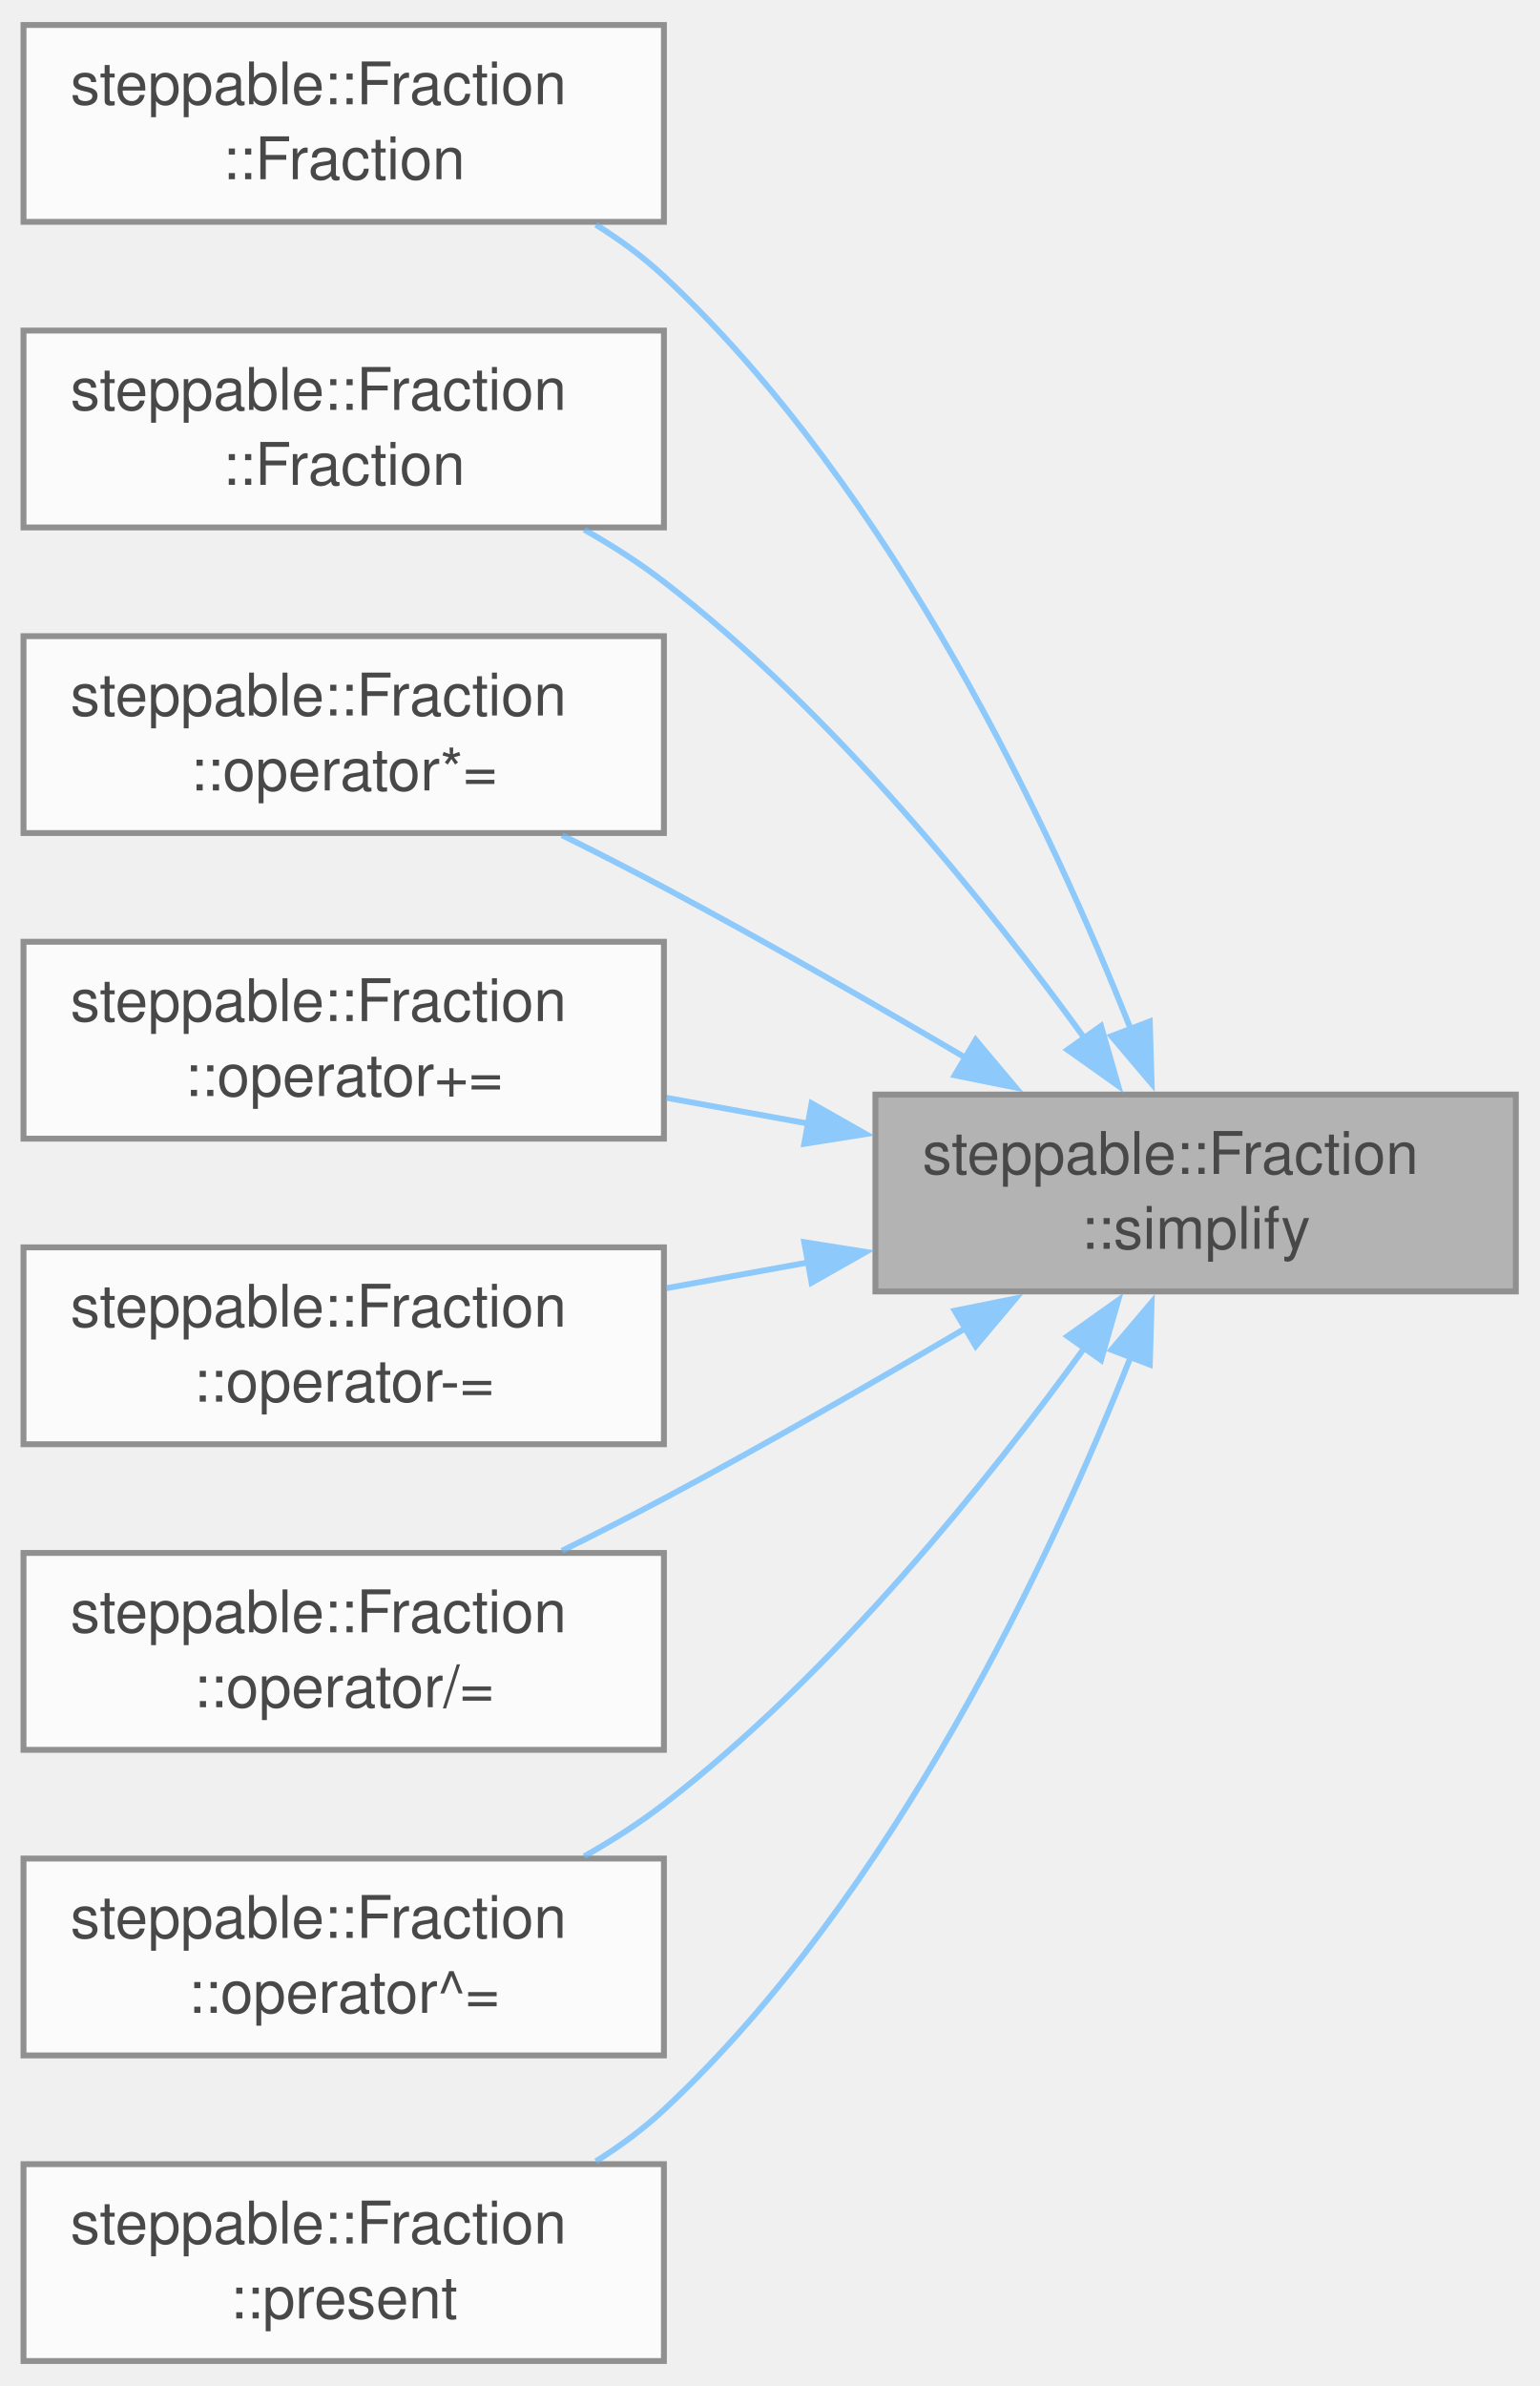
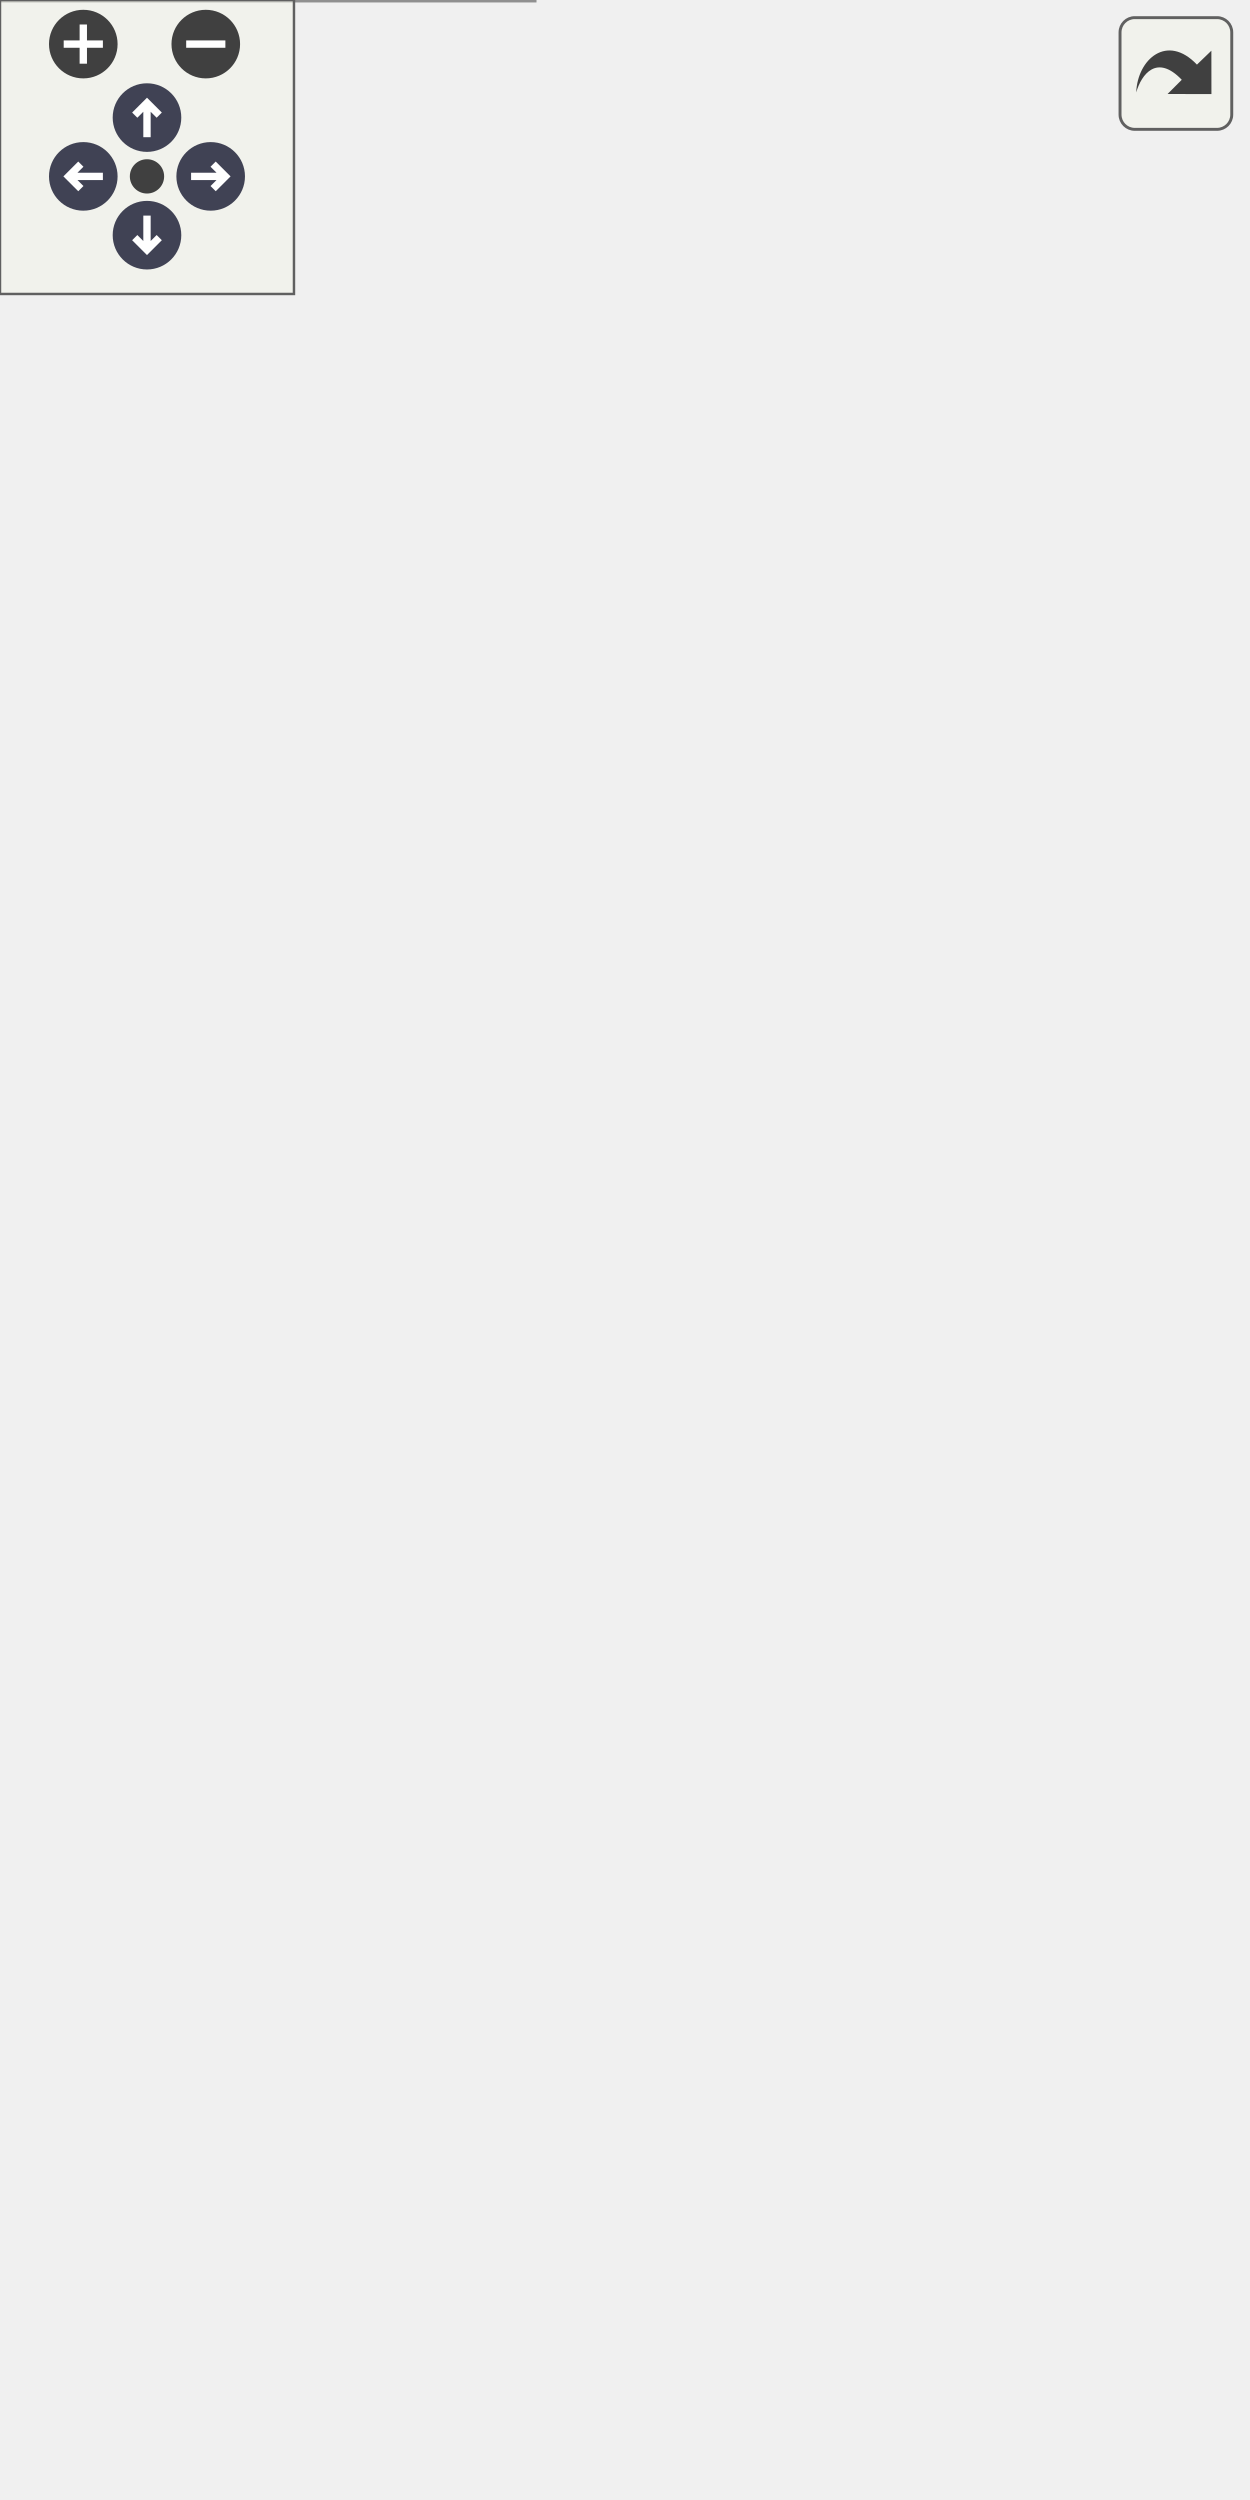
- <svg xmlns="http://www.w3.org/2000/svg" xmlns:xlink="http://www.w3.org/1999/xlink" width="262pt" height="406pt" viewBox="0.00 0.00 262.00 405.50">
-   <svg id="main" version="1.1" xml:space="preserve">
-     <style type="text/css">
+ <svg xmlns="http://www.w3.org/2000/svg" xmlns:xlink="http://www.w3.org/1999/xlink" id="main" version="1.1" xml:space="preserve">
+   <style type="text/css">
.node, .edge {opacity: 0.7;}
.node.selected, .edge.selected {opacity: 1;}
.edge:hover path { stroke: red; }
.edge:hover polygon { stroke: red; fill: red; }
</style>
-     <svg id="graph" class="graph">
-       <g id="graph0" class="graph" transform="scale(1 1) rotate(0) translate(4 401.5)">
-         <g id="Node000001" class="node">
-           <g id="a_Node000001">
-             <a xlink:title="Simplifies a fraction. This function simplifies the fraction by dividing the top and bottom component...">
-               <polygon fill="#999999" stroke="#666666" points="254,-215.5 145,-215.5 145,-182 254,-182 254,-215.5" />
-               <text text-anchor="start" x="153" y="-202" font-family="Helvetica,sans-Serif" font-size="10.00">steppable::Fraction</text>
-               <text text-anchor="middle" x="199.5" y="-189.25" font-family="Helvetica,sans-Serif" font-size="10.00">::simplify</text>
-             </a>
-           </g>
-         </g>
-         <g id="Node000002" class="node">
-           <g id="a_Node000002">
-             <a xlink:href="classsteppable_1_1Fraction.html#a4647e3f3062426a91d1ef7cdbde23bb6" target="_top" xlink:title="Initialized a fraction from a number.">
-               <polygon fill="white" stroke="#666666" points="109,-397.5 0,-397.5 0,-364 109,-364 109,-397.5" />
-               <text text-anchor="start" x="8" y="-384" font-family="Helvetica,sans-Serif" font-size="10.00">steppable::Fraction</text>
-               <text text-anchor="middle" x="54.5" y="-371.25" font-family="Helvetica,sans-Serif" font-size="10.00">::Fraction</text>
-             </a>
-           </g>
-         </g>
-         <g id="edge1_Node000001_Node000002" class="edge">
-           <g id="a_edge1_Node000001_Node000002">
-             <a xlink:title=" ">
-               <path fill="none" stroke="#63b8ff" d="M188.5,-226.51C175.04,-260.54 148.16,-318.18 109,-354.75 105.53,-357.99 101.58,-360.91 97.43,-363.51" />
-               <polygon fill="#63b8ff" stroke="#63b8ff" points="191.7,-227.95 192.01,-217.36 185.16,-225.44 191.7,-227.95" />
-             </a>
-           </g>
-         </g>
-         <g id="Node000003" class="node">
-           <g id="a_Node000003">
-             <a xlink:href="classsteppable_1_1Fraction.html#a1fa38ab4cede78e19fa478242f6e5b46" target="_top" xlink:title="Initializes a fraction with a specified top component and bottom component.">
-               <polygon fill="white" stroke="#666666" points="109,-345.5 0,-345.5 0,-312 109,-312 109,-345.5" />
-               <text text-anchor="start" x="8" y="-332" font-family="Helvetica,sans-Serif" font-size="10.00">steppable::Fraction</text>
-               <text text-anchor="middle" x="54.5" y="-319.25" font-family="Helvetica,sans-Serif" font-size="10.00">::Fraction</text>
-             </a>
-           </g>
-         </g>
-         <g id="edge2_Node000001_Node000003" class="edge">
-           <g id="a_edge2_Node000001_Node000003">
-             <a xlink:title=" ">
-               <path fill="none" stroke="#63b8ff" d="M180.76,-224.85C164.25,-247.65 137.9,-280.49 109,-302.75 104.83,-305.96 100.19,-308.93 95.45,-311.62" />
-               <polygon fill="#63b8ff" stroke="#63b8ff" points="183.4,-227.17 186.33,-216.99 177.69,-223.12 183.4,-227.17" />
-             </a>
-           </g>
-         </g>
-         <g id="Node000004" class="node">
-           <g id="a_Node000004">
-             <a xlink:href="classsteppable_1_1Fraction.html#a21eef8107e9cd1e590f7595c4ecbe147" target="_top" xlink:title="Multiplies two fractions together and stores the result in the current one. This function does it by ...">
-               <polygon fill="white" stroke="#666666" points="109,-293.5 0,-293.5 0,-260 109,-260 109,-293.5" />
-               <text text-anchor="start" x="8" y="-280" font-family="Helvetica,sans-Serif" font-size="10.00">steppable::Fraction</text>
-               <text text-anchor="middle" x="54.5" y="-267.25" font-family="Helvetica,sans-Serif" font-size="10.00">::operator*=</text>
-             </a>
-           </g>
-         </g>
-         <g id="edge3_Node000001_Node000004" class="edge">
-           <g id="a_edge3_Node000001_Node000004">
-             <a xlink:title=" ">
-               <path fill="none" stroke="#63b8ff" d="M160.29,-221.79C144.55,-231.05 126.04,-241.67 109,-250.75 103.44,-253.71 97.49,-256.74 91.66,-259.63" />
-               <polygon fill="#63b8ff" stroke="#63b8ff" points="162.06,-224.8 168.88,-216.69 158.5,-218.78 162.06,-224.8" />
-             </a>
-           </g>
-         </g>
-         <g id="Node000005" class="node">
-           <g id="a_Node000005">
-             <a xlink:href="classsteppable_1_1Fraction.html#ab10a5f43f6e60253ab6f4a097c73cf6e" target="_top" xlink:title="Adds two fractions together and stores the result in the current one. This function does it by doing ...">
-               <polygon fill="white" stroke="#666666" points="109,-241.5 0,-241.5 0,-208 109,-208 109,-241.5" />
-               <text text-anchor="start" x="8" y="-228" font-family="Helvetica,sans-Serif" font-size="10.00">steppable::Fraction</text>
-               <text text-anchor="middle" x="54.5" y="-215.25" font-family="Helvetica,sans-Serif" font-size="10.00">::operator+=</text>
-             </a>
-           </g>
-         </g>
-         <g id="edge4_Node000001_Node000005" class="edge">
-           <g id="a_edge4_Node000001_Node000005">
-             <a xlink:title=" ">
-               <path fill="none" stroke="#63b8ff" d="M133.56,-210.56C125.5,-212.02 117.33,-213.51 109.46,-214.94" />
-               <polygon fill="#63b8ff" stroke="#63b8ff" points="134.14,-214.01 143.36,-208.78 132.89,-207.12 134.14,-214.01" />
-             </a>
-           </g>
-         </g>
-         <g id="Node000006" class="node">
-           <g id="a_Node000006">
-             <a xlink:href="classsteppable_1_1Fraction.html#aad3d96fbba7e7a0fa36c3f69f0463b8b" target="_top" xlink:title="Subtracts a fraction from another fraction and stores the result in the current one....">
-               <polygon fill="white" stroke="#666666" points="109,-189.5 0,-189.5 0,-156 109,-156 109,-189.5" />
-               <text text-anchor="start" x="8" y="-176" font-family="Helvetica,sans-Serif" font-size="10.00">steppable::Fraction</text>
-               <text text-anchor="middle" x="54.5" y="-163.25" font-family="Helvetica,sans-Serif" font-size="10.00">::operator-=</text>
-             </a>
-           </g>
-         </g>
-         <g id="edge5_Node000001_Node000006" class="edge">
-           <g id="a_edge5_Node000001_Node000006">
-             <a xlink:title=" ">
-               <path fill="none" stroke="#63b8ff" d="M133.56,-186.94C125.5,-185.48 117.33,-183.99 109.46,-182.56" />
-               <polygon fill="#63b8ff" stroke="#63b8ff" points="132.89,-190.38 143.36,-188.72 134.14,-183.49 132.89,-190.38" />
-             </a>
-           </g>
-         </g>
-         <g id="Node000007" class="node">
-           <g id="a_Node000007">
-             <a xlink:href="classsteppable_1_1Fraction.html#a86913160c5f596b74be3007bd16bda6b" target="_top" xlink:title="Divides a fraction by abother fraction and stores the result in the current one. This function does i...">
-               <polygon fill="white" stroke="#666666" points="109,-137.5 0,-137.5 0,-104 109,-104 109,-137.5" />
-               <text text-anchor="start" x="8" y="-124" font-family="Helvetica,sans-Serif" font-size="10.00">steppable::Fraction</text>
-               <text text-anchor="middle" x="54.5" y="-111.25" font-family="Helvetica,sans-Serif" font-size="10.00">::operator/=</text>
-             </a>
-           </g>
-         </g>
-         <g id="edge6_Node000001_Node000007" class="edge">
-           <g id="a_edge6_Node000001_Node000007">
-             <a xlink:title=" ">
-               <path fill="none" stroke="#63b8ff" d="M160.29,-175.71C144.55,-166.45 126.04,-155.83 109,-146.75 103.44,-143.79 97.49,-140.76 91.66,-137.87" />
-               <polygon fill="#63b8ff" stroke="#63b8ff" points="158.5,-178.72 168.88,-180.81 162.06,-172.7 158.5,-178.72" />
-             </a>
-           </g>
-         </g>
-         <g id="Node000008" class="node">
-           <g id="a_Node000008">
-             <a xlink:href="classsteppable_1_1Fraction.html#ac0a3d392ac70f42f74392fe08c1ab8be" target="_top" xlink:title="Raises the fraction to a power and stores the result in the current one.">
-               <polygon fill="white" stroke="#666666" points="109,-85.5 0,-85.5 0,-52 109,-52 109,-85.5" />
-               <text text-anchor="start" x="8" y="-72" font-family="Helvetica,sans-Serif" font-size="10.00">steppable::Fraction</text>
-               <text text-anchor="middle" x="54.5" y="-59.25" font-family="Helvetica,sans-Serif" font-size="10.00">::operator^=</text>
-             </a>
-           </g>
-         </g>
-         <g id="edge7_Node000001_Node000008" class="edge">
-           <g id="a_edge7_Node000001_Node000008">
-             <a xlink:title=" ">
-               <path fill="none" stroke="#63b8ff" d="M180.76,-172.65C164.25,-149.85 137.9,-117.01 109,-94.75 104.83,-91.54 100.19,-88.57 95.45,-85.88" />
-               <polygon fill="#63b8ff" stroke="#63b8ff" points="177.69,-174.38 186.33,-180.51 183.4,-170.33 177.69,-174.38" />
-             </a>
-           </g>
-         </g>
-         <g id="Node000009" class="node">
-           <g id="a_Node000009">
-             <a xlink:href="classsteppable_1_1Fraction.html#a939fea669a7f630672f7215e77f335b6" target="_top" xlink:title="Returns the fraction as a string. The string is formatted as &quot;top/bottom&quot;, and it will automatically ...">
-               <polygon fill="white" stroke="#666666" points="109,-33.5 0,-33.5 0,0 109,0 109,-33.5" />
-               <text text-anchor="start" x="8" y="-20" font-family="Helvetica,sans-Serif" font-size="10.00">steppable::Fraction</text>
-               <text text-anchor="middle" x="54.5" y="-7.25" font-family="Helvetica,sans-Serif" font-size="10.00">::present</text>
-             </a>
-           </g>
-         </g>
-         <g id="edge8_Node000001_Node000009" class="edge">
-           <g id="a_edge8_Node000001_Node000009">
-             <a xlink:title=" ">
-               <path fill="none" stroke="#63b8ff" d="M188.5,-170.99C175.04,-136.96 148.16,-79.32 109,-42.75 105.53,-39.51 101.58,-36.59 97.43,-33.99" />
-               <polygon fill="#63b8ff" stroke="#63b8ff" points="185.16,-172.06 192.01,-180.14 191.7,-169.55 185.16,-172.06" />
-             </a>
-           </g>
-         </g>
-       </g>
-     </svg>
+   <defs>
+     <circle id="rim" cx="0" cy="0" r="7" />
+     <circle id="rim2" cx="0" cy="0" r="3.5" />
+     <g id="zoomPlus">
+       <use xlink:href="#rim" fill="#404040">
+         <set attributeName="fill" to="#808080" begin="zoomplus.mouseover" end="zoomplus.mouseout" />
+       </use>
+       <path d="M-4,0h8M0,-4v8" fill="none" stroke="white" stroke-width="1.5" pointer-events="none" />
+     </g>
+     <g id="zoomMin">
+       <use xlink:href="#rim" fill="#404040">
+         <set attributeName="fill" to="#808080" begin="zoomminus.mouseover" end="zoomminus.mouseout" />
+       </use>
+       <path d="M-4,0h8" fill="none" stroke="white" stroke-width="1.5" pointer-events="none" />
+     </g>
+     <g id="arrowUp" transform="translate(30 24)">
+       <use xlink:href="#rim" />
+       <path pointer-events="none" fill="none" stroke="white" stroke-width="1.5" d="M0,-3.0v7 M-2.5,-0.5L0,-3.0L2.5,-0.5" />
+     </g>
+     <g id="arrowRight" transform="rotate(90) translate(36 -43)">
+       <use xlink:href="#rim" />
+       <path pointer-events="none" fill="none" stroke="white" stroke-width="1.5" d="M0,-3.0v7 M-2.5,-0.5L0,-3.0L2.5,-0.5" />
+     </g>
+     <g id="arrowDown" transform="rotate(180) translate(-30 -48)">
+       <use xlink:href="#rim" />
+       <path pointer-events="none" fill="none" stroke="white" stroke-width="1.5" d="M0,-3.0v7 M-2.5,-0.5L0,-3.0L2.5,-0.5" />
+     </g>
+     <g id="arrowLeft" transform="rotate(270) translate(-36 17)">
+       <use xlink:href="#rim" />
+       <path pointer-events="none" fill="none" stroke="white" stroke-width="1.5" d="M0,-3.0v7 M-2.5,-0.5L0,-3.0L2.5,-0.5" />
+     </g>
+     <g id="resetDef">
+       <use xlink:href="#rim2" fill="#404040">
+         <set attributeName="fill" to="#808080" begin="reset.mouseover" end="reset.mouseout" />
+       </use>
+     </g>
+   </defs>
+   <svg id="graph" class="graph">
+     <g id="viewport">
+       <g id="Node000001" class="node">
+         <g id="a_Node000001">
+           <a xlink:title="Simplifies a fraction. This function simplifies the fraction by dividing the top and bottom component...">
+             <polygon fill="#999999" stroke="#666666" points="254,-241.5 145,-241.5 145,-208 254,-208 254,-241.5" />
+             <text text-anchor="start" x="153" y="-228" font-family="Helvetica,sans-Serif" font-size="10.00">steppable::Fraction</text>
+             <text text-anchor="middle" x="199.5" y="-215.25" font-family="Helvetica,sans-Serif" font-size="10.00">::simplify</text>
+           </a>
+         </g>
+       </g>
+       <g id="Node000002" class="node">
+         <g id="a_Node000002">
+           <a xlink:href="classsteppable_1_1Fraction.html#a4647e3f3062426a91d1ef7cdbde23bb6" target="_top" xlink:title="Initialized a fraction from a number.">
+             <polygon fill="white" stroke="#666666" points="109,-449.5 0,-449.5 0,-416 109,-416 109,-449.5" />
+             <text text-anchor="start" x="8" y="-436" font-family="Helvetica,sans-Serif" font-size="10.00">steppable::Fraction</text>
+             <text text-anchor="middle" x="54.5" y="-423.25" font-family="Helvetica,sans-Serif" font-size="10.00">::Fraction</text>
+           </a>
+         </g>
+       </g>
+       <g id="edge1_Node000001_Node000002" class="edge">
+         <g id="a_edge1_Node000001_Node000002">
+           <a xlink:title=" ">
+             <path fill="none" stroke="#63b8ff" d="M191.02,-252.78C179.36,-291.75 153.44,-362.52 109,-406.75 105.71,-410.03 101.92,-412.96 97.91,-415.56" />
+             <polygon fill="#63b8ff" stroke="#63b8ff" points="194.37,-253.8 193.77,-243.22 187.64,-251.86 194.37,-253.8" />
+           </a>
+         </g>
+       </g>
+       <g id="Node000003" class="node">
+         <g id="a_Node000003">
+           <a xlink:href="classsteppable_1_1Fraction.html#a1fa38ab4cede78e19fa478242f6e5b46" target="_top" xlink:title="Initializes a fraction with a specified top component and bottom component.">
+             <polygon fill="white" stroke="#666666" points="109,-397.5 0,-397.5 0,-364 109,-364 109,-397.5" />
+             <text text-anchor="start" x="8" y="-384" font-family="Helvetica,sans-Serif" font-size="10.00">steppable::Fraction</text>
+             <text text-anchor="middle" x="54.5" y="-371.25" font-family="Helvetica,sans-Serif" font-size="10.00">::Fraction</text>
+           </a>
+         </g>
+       </g>
+       <g id="edge2_Node000001_Node000003" class="edge">
+         <g id="a_edge2_Node000001_Node000003">
+           <a xlink:title=" ">
+             <path fill="none" stroke="#63b8ff" d="M185.35,-251.68C170.24,-280.32 143.08,-325.45 109,-354.75 105.24,-357.98 101.01,-360.92 96.62,-363.55" />
+             <polygon fill="#63b8ff" stroke="#63b8ff" points="188.39,-253.42 189.84,-242.92 182.16,-250.22 188.39,-253.42" />
+           </a>
+         </g>
+       </g>
+       <g id="Node000004" class="node">
+         <g id="a_Node000004">
+           <a xlink:href="classsteppable_1_1Fraction.html#a21eef8107e9cd1e590f7595c4ecbe147" target="_top" xlink:title="Multiplies two fractions together and stores the result in the current one. This function does it by ...">
+             <polygon fill="white" stroke="#666666" points="109,-345.5 0,-345.5 0,-312 109,-312 109,-345.5" />
+             <text text-anchor="start" x="8" y="-332" font-family="Helvetica,sans-Serif" font-size="10.00">steppable::Fraction</text>
+             <text text-anchor="middle" x="54.5" y="-319.25" font-family="Helvetica,sans-Serif" font-size="10.00">::operator*=</text>
+           </a>
+         </g>
+       </g>
+       <g id="edge3_Node000001_Node000004" class="edge">
+         <g id="a_edge3_Node000001_Node000004">
+           <a xlink:title=" ">
+             <path fill="none" stroke="#63b8ff" d="M173.91,-249.36C156.7,-265.77 132.63,-287.11 109,-302.75 104.26,-305.88 99.09,-308.87 93.89,-311.63" />
+             <polygon fill="#63b8ff" stroke="#63b8ff" points="175.94,-252.27 180.7,-242.8 171.07,-247.24 175.94,-252.27" />
+           </a>
+         </g>
+       </g>
+       <g id="Node000005" class="node">
+         <g id="a_Node000005">
+           <a xlink:href="classsteppable_1_1Fraction.html#ab10a5f43f6e60253ab6f4a097c73cf6e" target="_top" xlink:title="Adds two fractions together and stores the result in the current one. This function does it by doing ...">
+             <polygon fill="white" stroke="#666666" points="109,-293.5 0,-293.5 0,-260 109,-260 109,-293.5" />
+             <text text-anchor="start" x="8" y="-280" font-family="Helvetica,sans-Serif" font-size="10.00">steppable::Fraction</text>
+             <text text-anchor="middle" x="54.5" y="-267.25" font-family="Helvetica,sans-Serif" font-size="10.00">::operator+=</text>
+           </a>
+         </g>
+       </g>
+       <g id="edge4_Node000001_Node000005" class="edge">
+         <g id="a_edge4_Node000001_Node000005">
+           <a xlink:title=" ">
+             <path fill="none" stroke="#63b8ff" d="M140.81,-245.73C128.14,-250.33 114.87,-255.16 102.67,-259.6" />
+             <polygon fill="#63b8ff" stroke="#63b8ff" points="141.66,-249.14 149.86,-242.44 139.26,-242.57 141.66,-249.14" />
+           </a>
+         </g>
+       </g>
+       <g id="Node000006" class="node">
+         <g id="a_Node000006">
+           <a xlink:href="classsteppable_1_1Fraction.html#aad3d96fbba7e7a0fa36c3f69f0463b8b" target="_top" xlink:title="Subtracts a fraction from another fraction and stores the result in the current one....">
+             <polygon fill="white" stroke="#666666" points="109,-241.5 0,-241.5 0,-208 109,-208 109,-241.5" />
+             <text text-anchor="start" x="8" y="-228" font-family="Helvetica,sans-Serif" font-size="10.00">steppable::Fraction</text>
+             <text text-anchor="middle" x="54.5" y="-215.25" font-family="Helvetica,sans-Serif" font-size="10.00">::operator-=</text>
+           </a>
+         </g>
+       </g>
+       <g id="edge5_Node000001_Node000006" class="edge">
+         <g id="a_edge5_Node000001_Node000006">
+           <a xlink:title=" ">
+             <path fill="none" stroke="#63b8ff" d="M133.56,-224.75C125.5,-224.75 117.33,-224.75 109.46,-224.75" />
+             <polygon fill="#63b8ff" stroke="#63b8ff" points="133.33,-228.25 143.33,-224.75 133.33,-221.25 133.33,-228.25" />
+           </a>
+         </g>
+       </g>
+       <g id="Node000007" class="node">
+         <g id="a_Node000007">
+           <a xlink:href="classsteppable_1_1Fraction.html#a86913160c5f596b74be3007bd16bda6b" target="_top" xlink:title="Divides a fraction by abother fraction and stores the result in the current one. This function does i...">
+             <polygon fill="white" stroke="#666666" points="109,-189.5 0,-189.5 0,-156 109,-156 109,-189.5" />
+             <text text-anchor="start" x="8" y="-176" font-family="Helvetica,sans-Serif" font-size="10.00">steppable::Fraction</text>
+             <text text-anchor="middle" x="54.5" y="-163.25" font-family="Helvetica,sans-Serif" font-size="10.00">::operator/=</text>
+           </a>
+         </g>
+       </g>
+       <g id="edge6_Node000001_Node000007" class="edge">
+         <g id="a_edge6_Node000001_Node000007">
+           <a xlink:title=" ">
+             <path fill="none" stroke="#63b8ff" d="M140.81,-203.77C128.14,-199.17 114.87,-194.34 102.67,-189.9" />
+             <polygon fill="#63b8ff" stroke="#63b8ff" points="139.26,-206.93 149.86,-207.06 141.66,-200.36 139.26,-206.93" />
+           </a>
+         </g>
+       </g>
+       <g id="Node000008" class="node">
+         <g id="a_Node000008">
+           <a xlink:href="classsteppable_1_1Fraction.html#ac0a3d392ac70f42f74392fe08c1ab8be" target="_top" xlink:title="Raises the fraction to a power and stores the result in the current one.">
+             <polygon fill="white" stroke="#666666" points="109,-137.5 0,-137.5 0,-104 109,-104 109,-137.5" />
+             <text text-anchor="start" x="8" y="-124" font-family="Helvetica,sans-Serif" font-size="10.00">steppable::Fraction</text>
+             <text text-anchor="middle" x="54.5" y="-111.25" font-family="Helvetica,sans-Serif" font-size="10.00">::operator^=</text>
+           </a>
+         </g>
+       </g>
+       <g id="edge7_Node000001_Node000008" class="edge">
+         <g id="a_edge7_Node000001_Node000008">
+           <a xlink:title=" ">
+             <path fill="none" stroke="#63b8ff" d="M173.91,-200.14C156.7,-183.73 132.63,-162.39 109,-146.75 104.26,-143.62 99.09,-140.63 93.89,-137.87" />
+             <polygon fill="#63b8ff" stroke="#63b8ff" points="171.07,-202.26 180.7,-206.7 175.94,-197.23 171.07,-202.26" />
+           </a>
+         </g>
+       </g>
+       <g id="Node000009" class="node">
+         <g id="a_Node000009">
+           <a xlink:href="classsteppable_1_1Fraction.html#a939fea669a7f630672f7215e77f335b6" target="_top" xlink:title="Returns the fraction as a string. The string is formatted as &quot;top/bottom&quot;, and it will automatically ...">
+             <polygon fill="white" stroke="#666666" points="109,-85.5 0,-85.5 0,-52 109,-52 109,-85.5" />
+             <text text-anchor="start" x="8" y="-72" font-family="Helvetica,sans-Serif" font-size="10.00">steppable::Fraction</text>
+             <text text-anchor="middle" x="54.5" y="-59.25" font-family="Helvetica,sans-Serif" font-size="10.00">::present</text>
+           </a>
+         </g>
+       </g>
+       <g id="edge8_Node000001_Node000009" class="edge">
+         <g id="a_edge8_Node000001_Node000009">
+           <a xlink:title=" ">
+             <path fill="none" stroke="#63b8ff" d="M185.35,-197.82C170.24,-169.18 143.08,-124.05 109,-94.75 105.24,-91.52 101.01,-88.58 96.62,-85.95" />
+             <polygon fill="#63b8ff" stroke="#63b8ff" points="182.16,-199.28 189.84,-206.58 188.39,-196.08 182.16,-199.28" />
+           </a>
+         </g>
+       </g>
+       <g id="Node000010" class="node">
+         <g id="a_Node000010">
+           <a xlink:href="classsteppable_1_1Fraction.html#a2d20a7ae3e6a1fd18b06c86db601e6e4" target="_top" xlink:title="Converts a fraction to its reciprocal. This function converts the fraction to its reciprocal.">
+             <polygon fill="white" stroke="#666666" points="109,-33.5 0,-33.5 0,0 109,0 109,-33.5" />
+             <text text-anchor="start" x="8" y="-20" font-family="Helvetica,sans-Serif" font-size="10.00">steppable::Fraction</text>
+             <text text-anchor="middle" x="54.5" y="-7.25" font-family="Helvetica,sans-Serif" font-size="10.00">::reciprocal</text>
+           </a>
+         </g>
+       </g>
+       <g id="edge9_Node000001_Node000010" class="edge">
+         <g id="a_edge9_Node000001_Node000010">
+           <a xlink:title=" ">
+             <path fill="none" stroke="#63b8ff" d="M191.02,-196.72C179.36,-157.75 153.44,-86.98 109,-42.75 105.71,-39.47 101.92,-36.54 97.91,-33.94" />
+             <polygon fill="#63b8ff" stroke="#63b8ff" points="187.64,-197.64 193.77,-206.28 194.37,-195.7 187.64,-197.64" />
+           </a>
+         </g>
+       </g>
+     </g>
+   </svg>
+   <g id="navigator" transform="translate(0 0)" fill="#404254">
+     <rect fill="#f2f5e9" fill-opacity="0.5" stroke="#606060" stroke-width=".5" x="0" y="0" width="60" height="60" />
+     <use id="zoomplus" xlink:href="#zoomPlus" x="17" y="9" />
+     <use id="zoomminus" xlink:href="#zoomMin" x="42" y="9" />
+     <use id="reset" xlink:href="#resetDef" x="30" y="36" />
+     <use id="arrowup" xlink:href="#arrowUp" x="0" y="0" />
+     <use id="arrowright" xlink:href="#arrowRight" x="0" y="0" />
+     <use id="arrowdown" xlink:href="#arrowDown" x="0" y="0" />
+     <use id="arrowleft" xlink:href="#arrowLeft" x="0" y="0" />
+   </g>
+   <svg viewBox="0 0 15 15" width="100%" height="30px" preserveAspectRatio="xMaxYMin meet">
+     <g id="arrow_out" transform="scale(0.3 0.3)">
+       <a xlink:href="classsteppable_1_1Fraction_a9cf64d847c268d9334775c572ef75dfa_icgraph_org.svg" target="_base">
+         <rect id="button" ry="5" rx="5" y="6" x="6" height="38" width="38" fill="#f2f5e9" fill-opacity="0.5" stroke="#606060" stroke-width="1.0" />
+         <path id="arrow" d="M 11.5,31.437 C 11.94,20.098 22.043,11.323 32.159,21.979 L 37.069,17.246 C 37.069,17.246 37.088,32 37.088,32 L 22.16,31.978 C 22.16,31.978 26.998,27.14 26.998,27.14 C 18.529,18.264 13.292,25.23 11.5,31.437 z" style="fill:#404040;" />
+       </a>
+     </g>
  </svg>
  <style type="text/css">

[data-mouse-over-selected='false'] { opacity: 0.7; }
[data-mouse-over-selected='true']  { opacity: 1.0; }

</style>
</svg>
